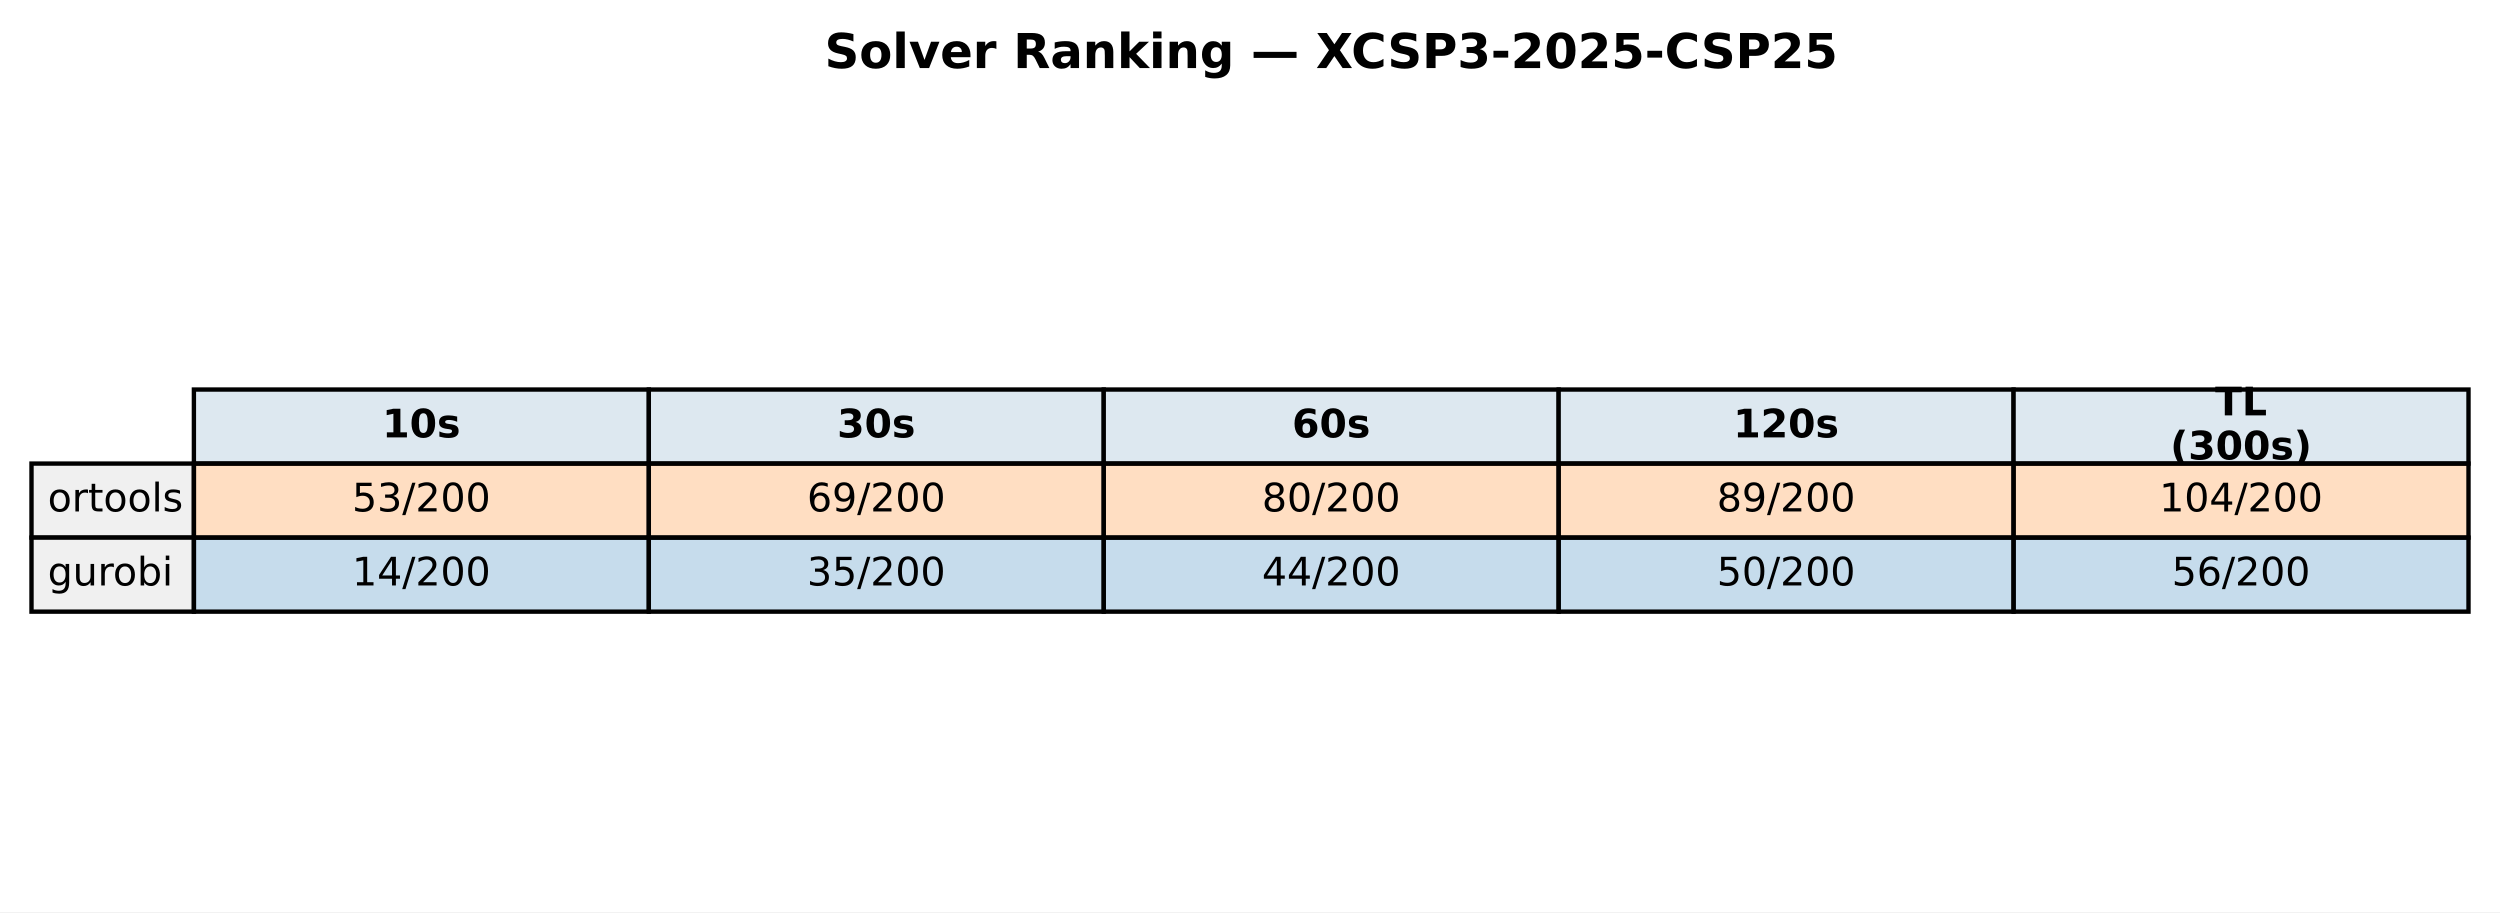
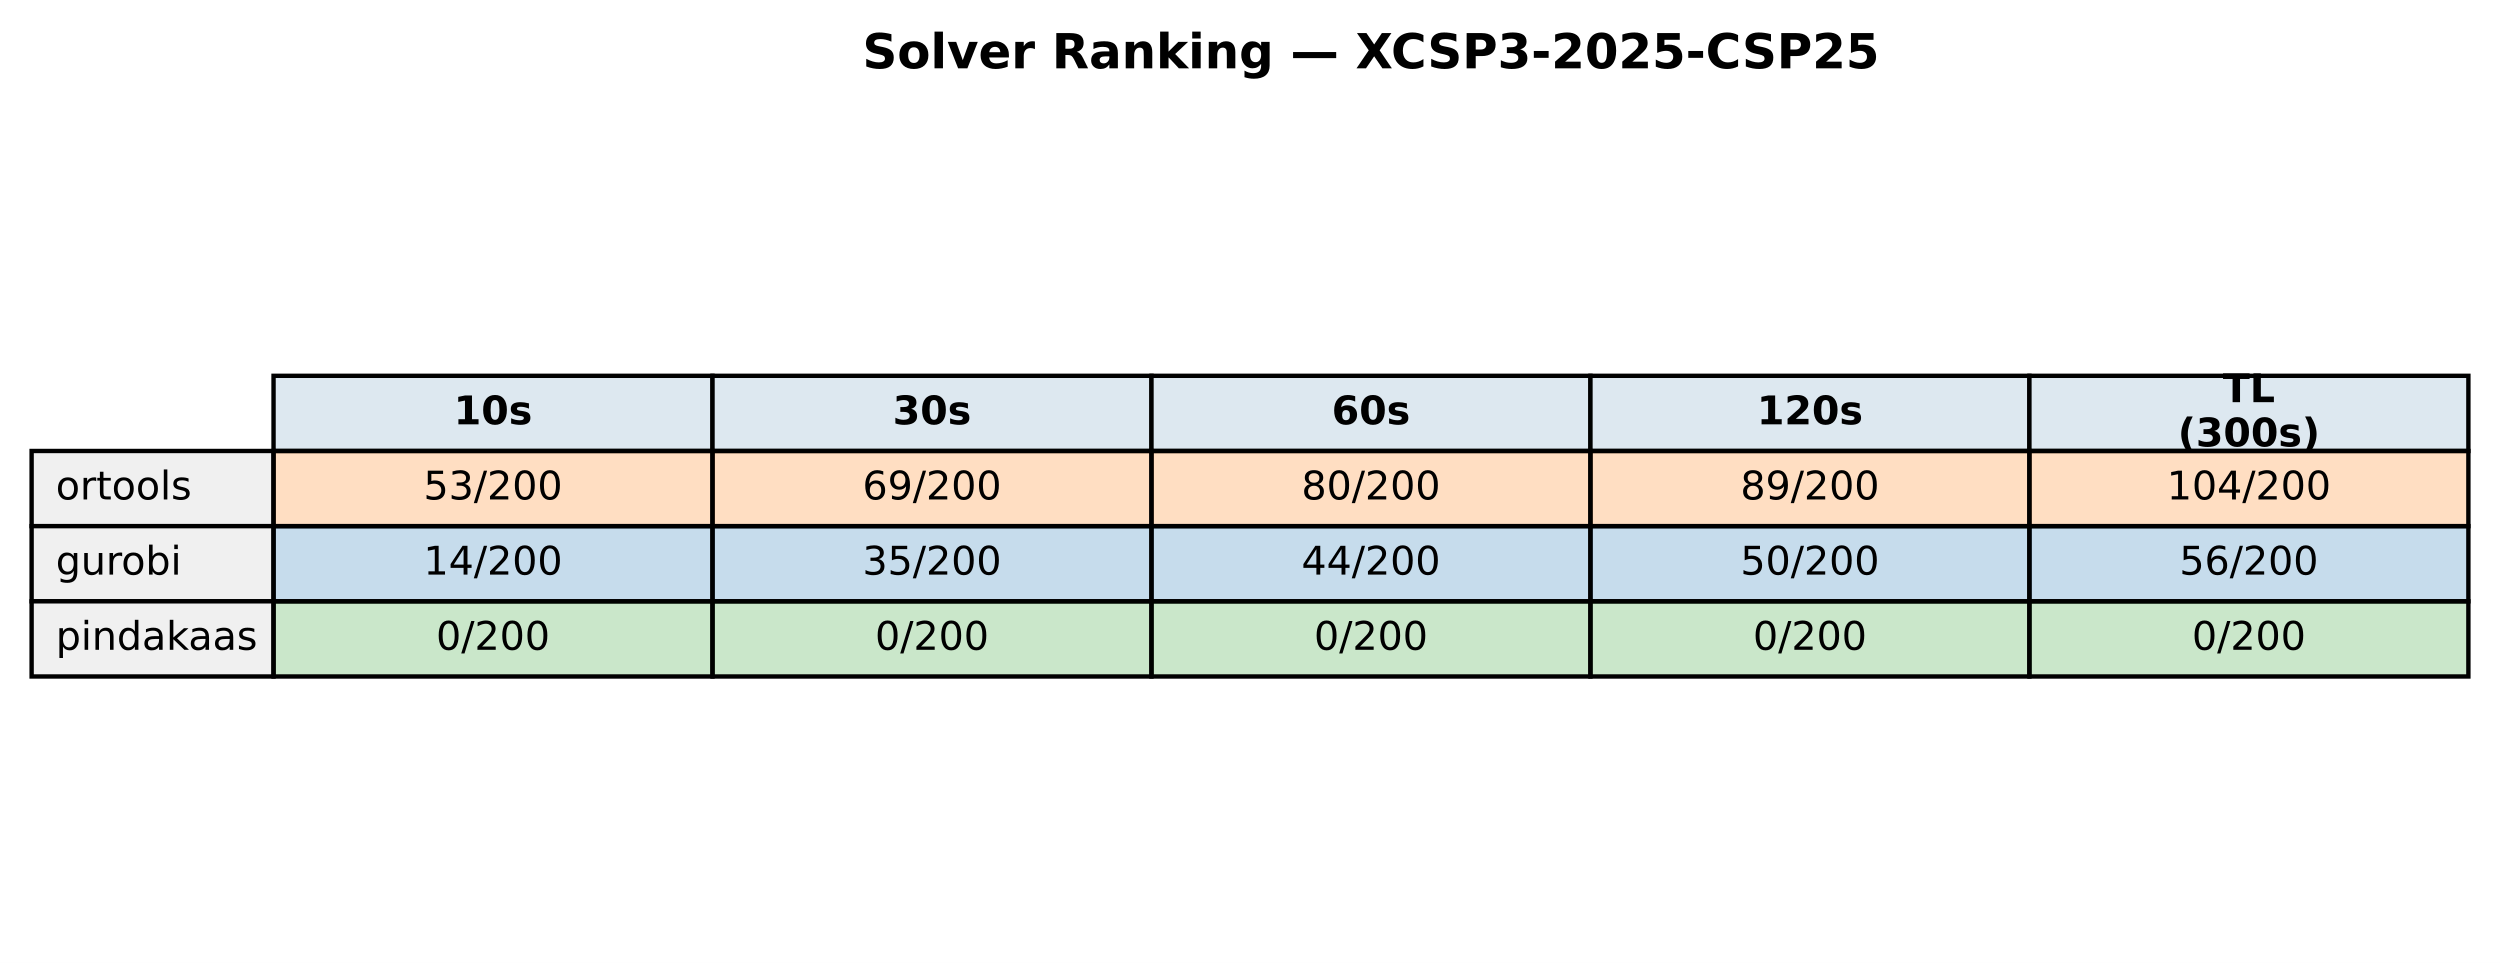
- <svg xmlns="http://www.w3.org/2000/svg" xmlns:xlink="http://www.w3.org/1999/xlink" width="571.513pt" height="208.518pt" viewBox="0 0 571.513 208.518" version="1.1">
+ <svg xmlns="http://www.w3.org/2000/svg" xmlns:xlink="http://www.w3.org/1999/xlink" width="569.414pt" height="219.318pt" viewBox="0 0 569.414 219.318" version="1.1">
  <defs>
    <style type="text/css">*{stroke-linejoin: round; stroke-linecap: butt}</style>
  </defs>
  <g id="figure_1">
    <g id="patch_1">
-       <path d="M 0 208.518  L 571.513 208.518  L 571.513 0  L 0 0  z " style="fill: #ffffff" />
+       <path d="M 0 219.318  L 569.414 219.318  L 569.414 0  L 0 0  z " style="fill: #ffffff" />
    </g>
    <g id="axes_1">
      <g id="table_1">
        <g id="patch_2">
-           <path d="M 44.325 105.976  L 148.323 105.976  L 148.323 89.051  L 44.325 89.051  z " style="fill: #dde8f0; stroke: #000000; stroke-linejoin: miter" />
+           <path d="M 62.304 102.718  L 162.286 102.718  L 162.286 85.597  L 62.304 85.597  z " style="fill: #dde8f0; stroke: #000000; stroke-linejoin: miter" />
        </g>
        <g id="text_1">
-           <g transform="translate(87.38353 99.99704) scale(0.09 -0.09)">
+           <g transform="translate(103.3544 96.64083) scale(0.09 -0.09)">
            <defs>
              <path id="DejaVuSans-Bold-31" d="M 750 831  L 1813 831  L 1813 3847  L 722 3622  L 722 4441  L 1806 4666  L 2950 4666  L 2950 831  L 4013 831  L 4013 0  L 750 0  L 750 831  z " transform="scale(0.015625)" />
              <path id="DejaVuSans-Bold-30" d="M 2944 2338  Q 2944 3213 2780 3570  Q 2616 3928 2228 3928  Q 1841 3928 1675 3570  Q 1509 3213 1509 2338  Q 1509 1453 1675 1090  Q 1841 728 2228 728  Q 2613 728 2778 1090  Q 2944 1453 2944 2338  z M 4147 2328  Q 4147 1169 3647 539  Q 3147 -91 2228 -91  Q 1306 -91 806 539  Q 306 1169 306 2328  Q 306 3491 806 4120  Q 1306 4750 2228 4750  Q 3147 4750 3647 4120  Q 4147 3491 4147 2328  z " transform="scale(0.015625)" />
              <path id="DejaVuSans-Bold-73" d="M 3272 3391  L 3272 2541  Q 2913 2691 2578 2766  Q 2244 2841 1947 2841  Q 1628 2841 1473 2761  Q 1319 2681 1319 2516  Q 1319 2381 1436 2309  Q 1553 2238 1856 2203  L 2053 2175  Q 2913 2066 3209 1816  Q 3506 1566 3506 1031  Q 3506 472 3093 190  Q 2681 -91 1863 -91  Q 1516 -91 1145 -36  Q 775 19 384 128  L 384 978  Q 719 816 1070 734  Q 1422 653 1784 653  Q 2113 653 2278 743  Q 2444 834 2444 1013  Q 2444 1163 2330 1236  Q 2216 1309 1875 1350  L 1678 1375  Q 931 1469 631 1722  Q 331 1975 331 2491  Q 331 3047 712 3315  Q 1094 3584 1881 3584  Q 2191 3584 2531 3537  Q 2872 3491 3272 3391  z " transform="scale(0.015625)" />
            </defs>
            <use xlink:href="#DejaVuSans-Bold-31" />
            <use xlink:href="#DejaVuSans-Bold-30" transform="translate(69.58008 0)" />
            <use xlink:href="#DejaVuSans-Bold-73" transform="translate(139.1602 0)" />
          </g>
        </g>
        <g id="patch_3">
-           <path d="M 148.323 105.976  L 252.32 105.976  L 252.32 89.051  L 148.323 89.051  z " style="fill: #dde8f0; stroke: #000000; stroke-linejoin: miter" />
+           <path d="M 162.286 102.718  L 262.268 102.718  L 262.268 85.597  L 162.286 85.597  z " style="fill: #dde8f0; stroke: #000000; stroke-linejoin: miter" />
        </g>
        <g id="text_2">
-           <g transform="translate(191.381 99.99704) scale(0.09 -0.09)">
+           <g transform="translate(203.3365 96.64083) scale(0.09 -0.09)">
            <defs>
              <path id="DejaVuSans-Bold-33" d="M 2981 2516  Q 3453 2394 3698 2092  Q 3944 1791 3944 1325  Q 3944 631 3412 270  Q 2881 -91 1863 -91  Q 1503 -91 1142 -33  Q 781 25 428 141  L 428 1069  Q 766 900 1098 814  Q 1431 728 1753 728  Q 2231 728 2486 893  Q 2741 1059 2741 1369  Q 2741 1688 2480 1852  Q 2219 2016 1709 2016  L 1228 2016  L 1228 2791  L 1734 2791  Q 2188 2791 2409 2933  Q 2631 3075 2631 3366  Q 2631 3634 2415 3781  Q 2200 3928 1806 3928  Q 1516 3928 1219 3862  Q 922 3797 628 3669  L 628 4550  Q 984 4650 1334 4700  Q 1684 4750 2022 4750  Q 2931 4750 3382 4451  Q 3834 4153 3834 3553  Q 3834 3144 3618 2883  Q 3403 2622 2981 2516  z " transform="scale(0.015625)" />
            </defs>
            <use xlink:href="#DejaVuSans-Bold-33" />
            <use xlink:href="#DejaVuSans-Bold-30" transform="translate(69.58008 0)" />
            <use xlink:href="#DejaVuSans-Bold-73" transform="translate(139.1602 0)" />
          </g>
        </g>
        <g id="patch_4">
-           <path d="M 252.32 105.976  L 356.318 105.976  L 356.318 89.051  L 252.32 89.051  z " style="fill: #dde8f0; stroke: #000000; stroke-linejoin: miter" />
+           <path d="M 262.268 102.718  L 362.25 102.718  L 362.25 85.597  L 262.268 85.597  z " style="fill: #dde8f0; stroke: #000000; stroke-linejoin: miter" />
        </g>
        <g id="text_3">
-           <g transform="translate(295.3786 99.99704) scale(0.09 -0.09)">
+           <g transform="translate(303.3186 96.64083) scale(0.09 -0.09)">
            <defs>
              <path id="DejaVuSans-Bold-36" d="M 2316 2303  Q 2000 2303 1842 2098  Q 1684 1894 1684 1484  Q 1684 1075 1842 870  Q 2000 666 2316 666  Q 2634 666 2792 870  Q 2950 1075 2950 1484  Q 2950 1894 2792 2098  Q 2634 2303 2316 2303  z M 3803 4544  L 3803 3681  Q 3506 3822 3243 3889  Q 2981 3956 2731 3956  Q 2194 3956 1894 3657  Q 1594 3359 1544 2772  Q 1750 2925 1990 3001  Q 2231 3078 2516 3078  Q 3231 3078 3670 2659  Q 4109 2241 4109 1563  Q 4109 813 3618 361  Q 3128 -91 2303 -91  Q 1394 -91 895 523  Q 397 1138 397 2266  Q 397 3422 980 4083  Q 1563 4744 2578 4744  Q 2900 4744 3203 4694  Q 3506 4644 3803 4544  z " transform="scale(0.015625)" />
            </defs>
            <use xlink:href="#DejaVuSans-Bold-36" />
            <use xlink:href="#DejaVuSans-Bold-30" transform="translate(69.58008 0)" />
            <use xlink:href="#DejaVuSans-Bold-73" transform="translate(139.1602 0)" />
          </g>
        </g>
        <g id="patch_5">
-           <path d="M 356.318 105.976  L 460.315 105.976  L 460.315 89.051  L 356.318 89.051  z " style="fill: #dde8f0; stroke: #000000; stroke-linejoin: miter" />
+           <path d="M 362.25 102.718  L 462.232 102.718  L 462.232 85.597  L 362.25 85.597  z " style="fill: #dde8f0; stroke: #000000; stroke-linejoin: miter" />
        </g>
        <g id="text_4">
-           <g transform="translate(396.2451 99.99704) scale(0.09 -0.09)">
+           <g transform="translate(400.1697 96.64083) scale(0.09 -0.09)">
            <defs>
              <path id="DejaVuSans-Bold-32" d="M 1844 884  L 3897 884  L 3897 0  L 506 0  L 506 884  L 2209 2388  Q 2438 2594 2547 2791  Q 2656 2988 2656 3200  Q 2656 3528 2436 3728  Q 2216 3928 1850 3928  Q 1569 3928 1234 3808  Q 900 3688 519 3450  L 519 4475  Q 925 4609 1322 4679  Q 1719 4750 2100 4750  Q 2938 4750 3402 4381  Q 3866 4013 3866 3353  Q 3866 2972 3669 2642  Q 3472 2313 2841 1759  L 1844 884  z " transform="scale(0.015625)" />
            </defs>
            <use xlink:href="#DejaVuSans-Bold-31" />
            <use xlink:href="#DejaVuSans-Bold-32" transform="translate(69.58008 0)" />
            <use xlink:href="#DejaVuSans-Bold-30" transform="translate(139.1602 0)" />
            <use xlink:href="#DejaVuSans-Bold-73" transform="translate(208.7402 0)" />
          </g>
        </g>
        <g id="patch_6">
-           <path d="M 460.315 105.976  L 564.313 105.976  L 564.313 89.051  L 460.315 89.051  z " style="fill: #dde8f0; stroke: #000000; stroke-linejoin: miter" />
+           <path d="M 462.232 102.718  L 562.214 102.718  L 562.214 85.597  L 462.232 85.597  z " style="fill: #dde8f0; stroke: #000000; stroke-linejoin: miter" />
        </g>
        <g id="text_5">
-           <g transform="translate(506.3767 94.95803) scale(0.09 -0.09)">
+           <g transform="translate(506.2858 91.60181) scale(0.09 -0.09)">
            <defs>
              <path id="DejaVuSans-Bold-54" d="M 31 4666  L 4331 4666  L 4331 3756  L 2784 3756  L 2784 0  L 1581 0  L 1581 3756  L 31 3756  L 31 4666  z " transform="scale(0.015625)" />
              <path id="DejaVuSans-Bold-4c" d="M 588 4666  L 1791 4666  L 1791 909  L 3903 909  L 3903 0  L 588 0  L 588 4666  z " transform="scale(0.015625)" />
            </defs>
            <use xlink:href="#DejaVuSans-Bold-54" />
            <use xlink:href="#DejaVuSans-Bold-4c" transform="translate(68.21289 0)" />
          </g>
-           <g transform="translate(496.1293 105.0361) scale(0.09 -0.09)">
+           <g transform="translate(496.0385 101.6798) scale(0.09 -0.09)">
            <defs>
              <path id="DejaVuSans-Bold-28" d="M 2413 -844  L 1484 -844  Q 1006 -72 778 623  Q 550 1319 550 2003  Q 550 2688 779 3389  Q 1009 4091 1484 4856  L 2413 4856  Q 2013 4116 1813 3408  Q 1613 2700 1613 2009  Q 1613 1319 1811 609  Q 2009 -100 2413 -844  z " transform="scale(0.015625)" />
              <path id="DejaVuSans-Bold-29" d="M 513 -844  Q 913 -100 1113 609  Q 1313 1319 1313 2009  Q 1313 2700 1113 3408  Q 913 4116 513 4856  L 1441 4856  Q 1916 4091 2145 3389  Q 2375 2688 2375 2003  Q 2375 1319 2147 623  Q 1919 -72 1441 -844  L 513 -844  z " transform="scale(0.015625)" />
            </defs>
            <use xlink:href="#DejaVuSans-Bold-28" />
            <use xlink:href="#DejaVuSans-Bold-33" transform="translate(45.70312 0)" />
            <use xlink:href="#DejaVuSans-Bold-30" transform="translate(115.2832 0)" />
            <use xlink:href="#DejaVuSans-Bold-30" transform="translate(184.8633 0)" />
            <use xlink:href="#DejaVuSans-Bold-73" transform="translate(254.4434 0)" />
            <use xlink:href="#DejaVuSans-Bold-29" transform="translate(313.9648 0)" />
          </g>
        </g>
        <g id="patch_7">
-           <path d="M 7.2 122.901  L 44.325 122.901  L 44.325 105.976  L 7.2 105.976  z " style="fill: #f0f0f0; stroke: #000000; stroke-linejoin: miter" />
+           <path d="M 7.2 119.838  L 62.304 119.838  L 62.304 102.718  L 7.2 102.718  z " style="fill: #f0f0f0; stroke: #000000; stroke-linejoin: miter" />
        </g>
        <g id="text_6">
-           <g transform="translate(10.9125 116.9217) scale(0.09 -0.09)">
+           <g transform="translate(12.71036 113.7614) scale(0.09 -0.09)">
            <defs>
              <path id="DejaVuSans-6f" d="M 1959 3097  Q 1497 3097 1228 2736  Q 959 2375 959 1747  Q 959 1119 1226 758  Q 1494 397 1959 397  Q 2419 397 2687 759  Q 2956 1122 2956 1747  Q 2956 2369 2687 2733  Q 2419 3097 1959 3097  z M 1959 3584  Q 2709 3584 3137 3096  Q 3566 2609 3566 1747  Q 3566 888 3137 398  Q 2709 -91 1959 -91  Q 1206 -91 779 398  Q 353 888 353 1747  Q 353 2609 779 3096  Q 1206 3584 1959 3584  z " transform="scale(0.015625)" />
              <path id="DejaVuSans-72" d="M 2631 2963  Q 2534 3019 2420 3045  Q 2306 3072 2169 3072  Q 1681 3072 1420 2755  Q 1159 2438 1159 1844  L 1159 0  L 581 0  L 581 3500  L 1159 3500  L 1159 2956  Q 1341 3275 1631 3429  Q 1922 3584 2338 3584  Q 2397 3584 2469 3576  Q 2541 3569 2628 3553  L 2631 2963  z " transform="scale(0.015625)" />
              <path id="DejaVuSans-74" d="M 1172 4494  L 1172 3500  L 2356 3500  L 2356 3053  L 1172 3053  L 1172 1153  Q 1172 725 1289 603  Q 1406 481 1766 481  L 2356 481  L 2356 0  L 1766 0  Q 1100 0 847 248  Q 594 497 594 1153  L 594 3053  L 172 3053  L 172 3500  L 594 3500  L 594 4494  L 1172 4494  z " transform="scale(0.015625)" />
              <path id="DejaVuSans-6c" d="M 603 4863  L 1178 4863  L 1178 0  L 603 0  L 603 4863  z " transform="scale(0.015625)" />
              <path id="DejaVuSans-73" d="M 2834 3397  L 2834 2853  Q 2591 2978 2328 3040  Q 2066 3103 1784 3103  Q 1356 3103 1142 2972  Q 928 2841 928 2578  Q 928 2378 1081 2264  Q 1234 2150 1697 2047  L 1894 2003  Q 2506 1872 2764 1633  Q 3022 1394 3022 966  Q 3022 478 2636 193  Q 2250 -91 1575 -91  Q 1294 -91 989 -36  Q 684 19 347 128  L 347 722  Q 666 556 975 473  Q 1284 391 1588 391  Q 1994 391 2212 530  Q 2431 669 2431 922  Q 2431 1156 2273 1281  Q 2116 1406 1581 1522  L 1381 1569  Q 847 1681 609 1914  Q 372 2147 372 2553  Q 372 3047 722 3315  Q 1072 3584 1716 3584  Q 2034 3584 2315 3537  Q 2597 3491 2834 3397  z " transform="scale(0.015625)" />
            </defs>
            <use xlink:href="#DejaVuSans-6f" />
            <use xlink:href="#DejaVuSans-72" transform="translate(61.18164 0)" />
            <use xlink:href="#DejaVuSans-74" transform="translate(102.2949 0)" />
            <use xlink:href="#DejaVuSans-6f" transform="translate(141.5039 0)" />
            <use xlink:href="#DejaVuSans-6f" transform="translate(202.6855 0)" />
            <use xlink:href="#DejaVuSans-6c" transform="translate(263.8672 0)" />
            <use xlink:href="#DejaVuSans-73" transform="translate(291.6504 0)" />
          </g>
        </g>
        <g id="patch_8">
-           <path d="M 44.325 122.901  L 148.323 122.901  L 148.323 105.976  L 44.325 105.976  z " style="fill: #ff7f0e; fill-opacity: 0.25; stroke: #000000; stroke-linejoin: miter" />
+           <path d="M 62.304 119.838  L 162.286 119.838  L 162.286 102.718  L 62.304 102.718  z " style="fill: #ff7f0e; fill-opacity: 0.25; stroke: #000000; stroke-linejoin: miter" />
        </g>
        <g id="text_7">
-           <g transform="translate(80.4922 116.9217) scale(0.09 -0.09)">
+           <g transform="translate(96.4631 113.7614) scale(0.09 -0.09)">
            <defs>
              <path id="DejaVuSans-35" d="M 691 4666  L 3169 4666  L 3169 4134  L 1269 4134  L 1269 2991  Q 1406 3038 1543 3061  Q 1681 3084 1819 3084  Q 2600 3084 3056 2656  Q 3513 2228 3513 1497  Q 3513 744 3044 326  Q 2575 -91 1722 -91  Q 1428 -91 1123 -41  Q 819 9 494 109  L 494 744  Q 775 591 1075 516  Q 1375 441 1709 441  Q 2250 441 2565 725  Q 2881 1009 2881 1497  Q 2881 1984 2565 2268  Q 2250 2553 1709 2553  Q 1456 2553 1204 2497  Q 953 2441 691 2322  L 691 4666  z " transform="scale(0.015625)" />
              <path id="DejaVuSans-33" d="M 2597 2516  Q 3050 2419 3304 2112  Q 3559 1806 3559 1356  Q 3559 666 3084 287  Q 2609 -91 1734 -91  Q 1441 -91 1130 -33  Q 819 25 488 141  L 488 750  Q 750 597 1062 519  Q 1375 441 1716 441  Q 2309 441 2620 675  Q 2931 909 2931 1356  Q 2931 1769 2642 2001  Q 2353 2234 1838 2234  L 1294 2234  L 1294 2753  L 1863 2753  Q 2328 2753 2575 2939  Q 2822 3125 2822 3475  Q 2822 3834 2567 4026  Q 2313 4219 1838 4219  Q 1578 4219 1281 4162  Q 984 4106 628 3988  L 628 4550  Q 988 4650 1302 4700  Q 1616 4750 1894 4750  Q 2613 4750 3031 4423  Q 3450 4097 3450 3541  Q 3450 3153 3228 2886  Q 3006 2619 2597 2516  z " transform="scale(0.015625)" />
              <path id="DejaVuSans-2f" d="M 1625 4666  L 2156 4666  L 531 -594  L 0 -594  L 1625 4666  z " transform="scale(0.015625)" />
              <path id="DejaVuSans-32" d="M 1228 531  L 3431 531  L 3431 0  L 469 0  L 469 531  Q 828 903 1448 1529  Q 2069 2156 2228 2338  Q 2531 2678 2651 2914  Q 2772 3150 2772 3378  Q 2772 3750 2511 3984  Q 2250 4219 1831 4219  Q 1534 4219 1204 4116  Q 875 4013 500 3803  L 500 4441  Q 881 4594 1212 4672  Q 1544 4750 1819 4750  Q 2544 4750 2975 4387  Q 3406 4025 3406 3419  Q 3406 3131 3298 2873  Q 3191 2616 2906 2266  Q 2828 2175 2409 1742  Q 1991 1309 1228 531  z " transform="scale(0.015625)" />
              <path id="DejaVuSans-30" d="M 2034 4250  Q 1547 4250 1301 3770  Q 1056 3291 1056 2328  Q 1056 1369 1301 889  Q 1547 409 2034 409  Q 2525 409 2770 889  Q 3016 1369 3016 2328  Q 3016 3291 2770 3770  Q 2525 4250 2034 4250  z M 2034 4750  Q 2819 4750 3233 4129  Q 3647 3509 3647 2328  Q 3647 1150 3233 529  Q 2819 -91 2034 -91  Q 1250 -91 836 529  Q 422 1150 422 2328  Q 422 3509 836 4129  Q 1250 4750 2034 4750  z " transform="scale(0.015625)" />
            </defs>
            <use xlink:href="#DejaVuSans-35" />
            <use xlink:href="#DejaVuSans-33" transform="translate(63.62305 0)" />
            <use xlink:href="#DejaVuSans-2f" transform="translate(127.2461 0)" />
            <use xlink:href="#DejaVuSans-32" transform="translate(160.9375 0)" />
            <use xlink:href="#DejaVuSans-30" transform="translate(224.5605 0)" />
            <use xlink:href="#DejaVuSans-30" transform="translate(288.1836 0)" />
          </g>
        </g>
        <g id="patch_9">
-           <path d="M 148.323 122.901  L 252.32 122.901  L 252.32 105.976  L 148.323 105.976  z " style="fill: #ff7f0e; fill-opacity: 0.25; stroke: #000000; stroke-linejoin: miter" />
+           <path d="M 162.286 119.838  L 262.268 119.838  L 262.268 102.718  L 162.286 102.718  z " style="fill: #ff7f0e; fill-opacity: 0.25; stroke: #000000; stroke-linejoin: miter" />
        </g>
        <g id="text_8">
-           <g transform="translate(184.4897 116.9217) scale(0.09 -0.09)">
+           <g transform="translate(196.4452 113.7614) scale(0.09 -0.09)">
            <defs>
              <path id="DejaVuSans-36" d="M 2113 2584  Q 1688 2584 1439 2293  Q 1191 2003 1191 1497  Q 1191 994 1439 701  Q 1688 409 2113 409  Q 2538 409 2786 701  Q 3034 994 3034 1497  Q 3034 2003 2786 2293  Q 2538 2584 2113 2584  z M 3366 4563  L 3366 3988  Q 3128 4100 2886 4159  Q 2644 4219 2406 4219  Q 1781 4219 1451 3797  Q 1122 3375 1075 2522  Q 1259 2794 1537 2939  Q 1816 3084 2150 3084  Q 2853 3084 3261 2657  Q 3669 2231 3669 1497  Q 3669 778 3244 343  Q 2819 -91 2113 -91  Q 1303 -91 875 529  Q 447 1150 447 2328  Q 447 3434 972 4092  Q 1497 4750 2381 4750  Q 2619 4750 2861 4703  Q 3103 4656 3366 4563  z " transform="scale(0.015625)" />
              <path id="DejaVuSans-39" d="M 703 97  L 703 672  Q 941 559 1184 500  Q 1428 441 1663 441  Q 2288 441 2617 861  Q 2947 1281 2994 2138  Q 2813 1869 2534 1725  Q 2256 1581 1919 1581  Q 1219 1581 811 2004  Q 403 2428 403 3163  Q 403 3881 828 4315  Q 1253 4750 1959 4750  Q 2769 4750 3195 4129  Q 3622 3509 3622 2328  Q 3622 1225 3098 567  Q 2575 -91 1691 -91  Q 1453 -91 1209 -44  Q 966 3 703 97  z M 1959 2075  Q 2384 2075 2632 2365  Q 2881 2656 2881 3163  Q 2881 3666 2632 3958  Q 2384 4250 1959 4250  Q 1534 4250 1286 3958  Q 1038 3666 1038 3163  Q 1038 2656 1286 2365  Q 1534 2075 1959 2075  z " transform="scale(0.015625)" />
            </defs>
            <use xlink:href="#DejaVuSans-36" />
            <use xlink:href="#DejaVuSans-39" transform="translate(63.62305 0)" />
            <use xlink:href="#DejaVuSans-2f" transform="translate(127.2461 0)" />
            <use xlink:href="#DejaVuSans-32" transform="translate(160.9375 0)" />
            <use xlink:href="#DejaVuSans-30" transform="translate(224.5605 0)" />
            <use xlink:href="#DejaVuSans-30" transform="translate(288.1836 0)" />
          </g>
        </g>
        <g id="patch_10">
-           <path d="M 252.32 122.901  L 356.318 122.901  L 356.318 105.976  L 252.32 105.976  z " style="fill: #ff7f0e; fill-opacity: 0.25; stroke: #000000; stroke-linejoin: miter" />
+           <path d="M 262.268 119.838  L 362.25 119.838  L 362.25 102.718  L 262.268 102.718  z " style="fill: #ff7f0e; fill-opacity: 0.25; stroke: #000000; stroke-linejoin: miter" />
        </g>
        <g id="text_9">
-           <g transform="translate(288.4872 116.9217) scale(0.09 -0.09)">
+           <g transform="translate(296.4273 113.7614) scale(0.09 -0.09)">
            <defs>
              <path id="DejaVuSans-38" d="M 2034 2216  Q 1584 2216 1326 1975  Q 1069 1734 1069 1313  Q 1069 891 1326 650  Q 1584 409 2034 409  Q 2484 409 2743 651  Q 3003 894 3003 1313  Q 3003 1734 2745 1975  Q 2488 2216 2034 2216  z M 1403 2484  Q 997 2584 770 2862  Q 544 3141 544 3541  Q 544 4100 942 4425  Q 1341 4750 2034 4750  Q 2731 4750 3128 4425  Q 3525 4100 3525 3541  Q 3525 3141 3298 2862  Q 3072 2584 2669 2484  Q 3125 2378 3379 2068  Q 3634 1759 3634 1313  Q 3634 634 3220 271  Q 2806 -91 2034 -91  Q 1263 -91 848 271  Q 434 634 434 1313  Q 434 1759 690 2068  Q 947 2378 1403 2484  z M 1172 3481  Q 1172 3119 1398 2916  Q 1625 2713 2034 2713  Q 2441 2713 2670 2916  Q 2900 3119 2900 3481  Q 2900 3844 2670 4047  Q 2441 4250 2034 4250  Q 1625 4250 1398 4047  Q 1172 3844 1172 3481  z " transform="scale(0.015625)" />
            </defs>
            <use xlink:href="#DejaVuSans-38" />
            <use xlink:href="#DejaVuSans-30" transform="translate(63.62305 0)" />
            <use xlink:href="#DejaVuSans-2f" transform="translate(127.2461 0)" />
            <use xlink:href="#DejaVuSans-32" transform="translate(160.9375 0)" />
            <use xlink:href="#DejaVuSans-30" transform="translate(224.5605 0)" />
            <use xlink:href="#DejaVuSans-30" transform="translate(288.1836 0)" />
          </g>
        </g>
        <g id="patch_11">
-           <path d="M 356.318 122.901  L 460.315 122.901  L 460.315 105.976  L 356.318 105.976  z " style="fill: #ff7f0e; fill-opacity: 0.25; stroke: #000000; stroke-linejoin: miter" />
+           <path d="M 362.25 119.838  L 462.232 119.838  L 462.232 102.718  L 362.25 102.718  z " style="fill: #ff7f0e; fill-opacity: 0.25; stroke: #000000; stroke-linejoin: miter" />
        </g>
        <g id="text_10">
-           <g transform="translate(392.4848 116.9217) scale(0.09 -0.09)">
+           <g transform="translate(396.4093 113.7614) scale(0.09 -0.09)">
            <use xlink:href="#DejaVuSans-38" />
            <use xlink:href="#DejaVuSans-39" transform="translate(63.62305 0)" />
            <use xlink:href="#DejaVuSans-2f" transform="translate(127.2461 0)" />
            <use xlink:href="#DejaVuSans-32" transform="translate(160.9375 0)" />
            <use xlink:href="#DejaVuSans-30" transform="translate(224.5605 0)" />
            <use xlink:href="#DejaVuSans-30" transform="translate(288.1836 0)" />
          </g>
        </g>
        <g id="patch_12">
-           <path d="M 460.315 122.901  L 564.313 122.901  L 564.313 105.976  L 460.315 105.976  z " style="fill: #ff7f0e; fill-opacity: 0.25; stroke: #000000; stroke-linejoin: miter" />
+           <path d="M 462.232 119.838  L 562.214 119.838  L 562.214 102.718  L 462.232 102.718  z " style="fill: #ff7f0e; fill-opacity: 0.25; stroke: #000000; stroke-linejoin: miter" />
        </g>
        <g id="text_11">
-           <g transform="translate(493.6192 116.9217) scale(0.09 -0.09)">
+           <g transform="translate(493.5283 113.7614) scale(0.09 -0.09)">
            <defs>
              <path id="DejaVuSans-31" d="M 794 531  L 1825 531  L 1825 4091  L 703 3866  L 703 4441  L 1819 4666  L 2450 4666  L 2450 531  L 3481 531  L 3481 0  L 794 0  L 794 531  z " transform="scale(0.015625)" />
              <path id="DejaVuSans-34" d="M 2419 4116  L 825 1625  L 2419 1625  L 2419 4116  z M 2253 4666  L 3047 4666  L 3047 1625  L 3713 1625  L 3713 1100  L 3047 1100  L 3047 0  L 2419 0  L 2419 1100  L 313 1100  L 313 1709  L 2253 4666  z " transform="scale(0.015625)" />
            </defs>
            <use xlink:href="#DejaVuSans-31" />
            <use xlink:href="#DejaVuSans-30" transform="translate(63.62305 0)" />
            <use xlink:href="#DejaVuSans-34" transform="translate(127.2461 0)" />
            <use xlink:href="#DejaVuSans-2f" transform="translate(190.8691 0)" />
            <use xlink:href="#DejaVuSans-32" transform="translate(224.5605 0)" />
            <use xlink:href="#DejaVuSans-30" transform="translate(288.1836 0)" />
            <use xlink:href="#DejaVuSans-30" transform="translate(351.8066 0)" />
          </g>
        </g>
        <g id="patch_13">
-           <path d="M 7.2 139.825  L 44.325 139.825  L 44.325 122.901  L 7.2 122.901  z " style="fill: #f0f0f0; stroke: #000000; stroke-linejoin: miter" />
+           <path d="M 7.2 136.959  L 62.304 136.959  L 62.304 119.838  L 7.2 119.838  z " style="fill: #f0f0f0; stroke: #000000; stroke-linejoin: miter" />
        </g>
        <g id="text_12">
-           <g transform="translate(10.9125 133.8464) scale(0.09 -0.09)">
+           <g transform="translate(12.71036 130.882) scale(0.09 -0.09)">
            <defs>
              <path id="DejaVuSans-67" d="M 2906 1791  Q 2906 2416 2648 2759  Q 2391 3103 1925 3103  Q 1463 3103 1205 2759  Q 947 2416 947 1791  Q 947 1169 1205 825  Q 1463 481 1925 481  Q 2391 481 2648 825  Q 2906 1169 2906 1791  z M 3481 434  Q 3481 -459 3084 -895  Q 2688 -1331 1869 -1331  Q 1566 -1331 1297 -1286  Q 1028 -1241 775 -1147  L 775 -588  Q 1028 -725 1275 -790  Q 1522 -856 1778 -856  Q 2344 -856 2625 -561  Q 2906 -266 2906 331  L 2906 616  Q 2728 306 2450 153  Q 2172 0 1784 0  Q 1141 0 747 490  Q 353 981 353 1791  Q 353 2603 747 3093  Q 1141 3584 1784 3584  Q 2172 3584 2450 3431  Q 2728 3278 2906 2969  L 2906 3500  L 3481 3500  L 3481 434  z " transform="scale(0.015625)" />
              <path id="DejaVuSans-75" d="M 544 1381  L 544 3500  L 1119 3500  L 1119 1403  Q 1119 906 1312 657  Q 1506 409 1894 409  Q 2359 409 2629 706  Q 2900 1003 2900 1516  L 2900 3500  L 3475 3500  L 3475 0  L 2900 0  L 2900 538  Q 2691 219 2414 64  Q 2138 -91 1772 -91  Q 1169 -91 856 284  Q 544 659 544 1381  z M 1991 3584  L 1991 3584  z " transform="scale(0.015625)" />
              <path id="DejaVuSans-62" d="M 3116 1747  Q 3116 2381 2855 2742  Q 2594 3103 2138 3103  Q 1681 3103 1420 2742  Q 1159 2381 1159 1747  Q 1159 1113 1420 752  Q 1681 391 2138 391  Q 2594 391 2855 752  Q 3116 1113 3116 1747  z M 1159 2969  Q 1341 3281 1617 3432  Q 1894 3584 2278 3584  Q 2916 3584 3314 3078  Q 3713 2572 3713 1747  Q 3713 922 3314 415  Q 2916 -91 2278 -91  Q 1894 -91 1617 61  Q 1341 213 1159 525  L 1159 0  L 581 0  L 581 4863  L 1159 4863  L 1159 2969  z " transform="scale(0.015625)" />
              <path id="DejaVuSans-69" d="M 603 3500  L 1178 3500  L 1178 0  L 603 0  L 603 3500  z M 603 4863  L 1178 4863  L 1178 4134  L 603 4134  L 603 4863  z " transform="scale(0.015625)" />
            </defs>
            <use xlink:href="#DejaVuSans-67" />
            <use xlink:href="#DejaVuSans-75" transform="translate(63.47656 0)" />
            <use xlink:href="#DejaVuSans-72" transform="translate(126.8555 0)" />
            <use xlink:href="#DejaVuSans-6f" transform="translate(165.7188 0)" />
            <use xlink:href="#DejaVuSans-62" transform="translate(226.9004 0)" />
            <use xlink:href="#DejaVuSans-69" transform="translate(290.377 0)" />
          </g>
        </g>
        <g id="patch_14">
-           <path d="M 44.325 139.825  L 148.323 139.825  L 148.323 122.901  L 44.325 122.901  z " style="fill: #1f77b4; fill-opacity: 0.25; stroke: #000000; stroke-linejoin: miter" />
+           <path d="M 62.304 136.959  L 162.286 136.959  L 162.286 119.838  L 62.304 119.838  z " style="fill: #1f77b4; fill-opacity: 0.25; stroke: #000000; stroke-linejoin: miter" />
        </g>
        <g id="text_13">
-           <g transform="translate(80.4922 133.8464) scale(0.09 -0.09)">
+           <g transform="translate(96.4631 130.882) scale(0.09 -0.09)">
            <use xlink:href="#DejaVuSans-31" />
            <use xlink:href="#DejaVuSans-34" transform="translate(63.62305 0)" />
            <use xlink:href="#DejaVuSans-2f" transform="translate(127.2461 0)" />
            <use xlink:href="#DejaVuSans-32" transform="translate(160.9375 0)" />
            <use xlink:href="#DejaVuSans-30" transform="translate(224.5605 0)" />
            <use xlink:href="#DejaVuSans-30" transform="translate(288.1836 0)" />
          </g>
        </g>
        <g id="patch_15">
-           <path d="M 148.323 139.825  L 252.32 139.825  L 252.32 122.901  L 148.323 122.901  z " style="fill: #1f77b4; fill-opacity: 0.25; stroke: #000000; stroke-linejoin: miter" />
+           <path d="M 162.286 136.959  L 262.268 136.959  L 262.268 119.838  L 162.286 119.838  z " style="fill: #1f77b4; fill-opacity: 0.25; stroke: #000000; stroke-linejoin: miter" />
        </g>
        <g id="text_14">
-           <g transform="translate(184.4897 133.8464) scale(0.09 -0.09)">
+           <g transform="translate(196.4452 130.882) scale(0.09 -0.09)">
            <use xlink:href="#DejaVuSans-33" />
            <use xlink:href="#DejaVuSans-35" transform="translate(63.62305 0)" />
            <use xlink:href="#DejaVuSans-2f" transform="translate(127.2461 0)" />
            <use xlink:href="#DejaVuSans-32" transform="translate(160.9375 0)" />
            <use xlink:href="#DejaVuSans-30" transform="translate(224.5605 0)" />
            <use xlink:href="#DejaVuSans-30" transform="translate(288.1836 0)" />
          </g>
        </g>
        <g id="patch_16">
-           <path d="M 252.32 139.825  L 356.318 139.825  L 356.318 122.901  L 252.32 122.901  z " style="fill: #1f77b4; fill-opacity: 0.25; stroke: #000000; stroke-linejoin: miter" />
+           <path d="M 262.268 136.959  L 362.25 136.959  L 362.25 119.838  L 262.268 119.838  z " style="fill: #1f77b4; fill-opacity: 0.25; stroke: #000000; stroke-linejoin: miter" />
        </g>
        <g id="text_15">
-           <g transform="translate(288.4872 133.8464) scale(0.09 -0.09)">
+           <g transform="translate(296.4273 130.882) scale(0.09 -0.09)">
            <use xlink:href="#DejaVuSans-34" />
            <use xlink:href="#DejaVuSans-34" transform="translate(63.62305 0)" />
            <use xlink:href="#DejaVuSans-2f" transform="translate(127.2461 0)" />
            <use xlink:href="#DejaVuSans-32" transform="translate(160.9375 0)" />
            <use xlink:href="#DejaVuSans-30" transform="translate(224.5605 0)" />
            <use xlink:href="#DejaVuSans-30" transform="translate(288.1836 0)" />
          </g>
        </g>
        <g id="patch_17">
-           <path d="M 356.318 139.825  L 460.315 139.825  L 460.315 122.901  L 356.318 122.901  z " style="fill: #1f77b4; fill-opacity: 0.25; stroke: #000000; stroke-linejoin: miter" />
+           <path d="M 362.25 136.959  L 462.232 136.959  L 462.232 119.838  L 362.25 119.838  z " style="fill: #1f77b4; fill-opacity: 0.25; stroke: #000000; stroke-linejoin: miter" />
        </g>
        <g id="text_16">
-           <g transform="translate(392.4848 133.8464) scale(0.09 -0.09)">
+           <g transform="translate(396.4093 130.882) scale(0.09 -0.09)">
            <use xlink:href="#DejaVuSans-35" />
            <use xlink:href="#DejaVuSans-30" transform="translate(63.62305 0)" />
            <use xlink:href="#DejaVuSans-2f" transform="translate(127.2461 0)" />
            <use xlink:href="#DejaVuSans-32" transform="translate(160.9375 0)" />
            <use xlink:href="#DejaVuSans-30" transform="translate(224.5605 0)" />
            <use xlink:href="#DejaVuSans-30" transform="translate(288.1836 0)" />
          </g>
        </g>
        <g id="patch_18">
-           <path d="M 460.315 139.825  L 564.313 139.825  L 564.313 122.901  L 460.315 122.901  z " style="fill: #1f77b4; fill-opacity: 0.25; stroke: #000000; stroke-linejoin: miter" />
+           <path d="M 462.232 136.959  L 562.214 136.959  L 562.214 119.838  L 462.232 119.838  z " style="fill: #1f77b4; fill-opacity: 0.25; stroke: #000000; stroke-linejoin: miter" />
        </g>
        <g id="text_17">
-           <g transform="translate(496.4823 133.8464) scale(0.09 -0.09)">
+           <g transform="translate(496.3914 130.882) scale(0.09 -0.09)">
            <use xlink:href="#DejaVuSans-35" />
            <use xlink:href="#DejaVuSans-36" transform="translate(63.62305 0)" />
            <use xlink:href="#DejaVuSans-2f" transform="translate(127.2461 0)" />
            <use xlink:href="#DejaVuSans-32" transform="translate(160.9375 0)" />
            <use xlink:href="#DejaVuSans-30" transform="translate(224.5605 0)" />
            <use xlink:href="#DejaVuSans-30" transform="translate(288.1836 0)" />
          </g>
        </g>
+         <g id="patch_19">
+           <path d="M 7.2 154.079  L 62.304 154.079  L 62.304 136.959  L 7.2 136.959  z " style="fill: #f0f0f0; stroke: #000000; stroke-linejoin: miter" />
+         </g>
+         <g id="text_18">
+           <g transform="translate(12.71036 148.0026) scale(0.09 -0.09)">
+             <defs>
+               <path id="DejaVuSans-70" d="M 1159 525  L 1159 -1331  L 581 -1331  L 581 3500  L 1159 3500  L 1159 2969  Q 1341 3281 1617 3432  Q 1894 3584 2278 3584  Q 2916 3584 3314 3078  Q 3713 2572 3713 1747  Q 3713 922 3314 415  Q 2916 -91 2278 -91  Q 1894 -91 1617 61  Q 1341 213 1159 525  z M 3116 1747  Q 3116 2381 2855 2742  Q 2594 3103 2138 3103  Q 1681 3103 1420 2742  Q 1159 2381 1159 1747  Q 1159 1113 1420 752  Q 1681 391 2138 391  Q 2594 391 2855 752  Q 3116 1113 3116 1747  z " transform="scale(0.015625)" />
+               <path id="DejaVuSans-6e" d="M 3513 2113  L 3513 0  L 2938 0  L 2938 2094  Q 2938 2591 2744 2837  Q 2550 3084 2163 3084  Q 1697 3084 1428 2787  Q 1159 2491 1159 1978  L 1159 0  L 581 0  L 581 3500  L 1159 3500  L 1159 2956  Q 1366 3272 1645 3428  Q 1925 3584 2291 3584  Q 2894 3584 3203 3211  Q 3513 2838 3513 2113  z " transform="scale(0.015625)" />
+               <path id="DejaVuSans-64" d="M 2906 2969  L 2906 4863  L 3481 4863  L 3481 0  L 2906 0  L 2906 525  Q 2725 213 2448 61  Q 2172 -91 1784 -91  Q 1150 -91 751 415  Q 353 922 353 1747  Q 353 2572 751 3078  Q 1150 3584 1784 3584  Q 2172 3584 2448 3432  Q 2725 3281 2906 2969  z M 947 1747  Q 947 1113 1208 752  Q 1469 391 1925 391  Q 2381 391 2643 752  Q 2906 1113 2906 1747  Q 2906 2381 2643 2742  Q 2381 3103 1925 3103  Q 1469 3103 1208 2742  Q 947 2381 947 1747  z " transform="scale(0.015625)" />
+               <path id="DejaVuSans-61" d="M 2194 1759  Q 1497 1759 1228 1600  Q 959 1441 959 1056  Q 959 750 1161 570  Q 1363 391 1709 391  Q 2188 391 2477 730  Q 2766 1069 2766 1631  L 2766 1759  L 2194 1759  z M 3341 1997  L 3341 0  L 2766 0  L 2766 531  Q 2569 213 2275 61  Q 1981 -91 1556 -91  Q 1019 -91 701 211  Q 384 513 384 1019  Q 384 1609 779 1909  Q 1175 2209 1959 2209  L 2766 2209  L 2766 2266  Q 2766 2663 2505 2880  Q 2244 3097 1772 3097  Q 1472 3097 1187 3025  Q 903 2953 641 2809  L 641 3341  Q 956 3463 1253 3523  Q 1550 3584 1831 3584  Q 2591 3584 2966 3190  Q 3341 2797 3341 1997  z " transform="scale(0.015625)" />
+               <path id="DejaVuSans-6b" d="M 581 4863  L 1159 4863  L 1159 1991  L 2875 3500  L 3609 3500  L 1753 1863  L 3688 0  L 2938 0  L 1159 1709  L 1159 0  L 581 0  L 581 4863  z " transform="scale(0.015625)" />
+             </defs>
+             <use xlink:href="#DejaVuSans-70" />
+             <use xlink:href="#DejaVuSans-69" transform="translate(63.47656 0)" />
+             <use xlink:href="#DejaVuSans-6e" transform="translate(91.25977 0)" />
+             <use xlink:href="#DejaVuSans-64" transform="translate(154.6387 0)" />
+             <use xlink:href="#DejaVuSans-61" transform="translate(218.1152 0)" />
+             <use xlink:href="#DejaVuSans-6b" transform="translate(279.3945 0)" />
+             <use xlink:href="#DejaVuSans-61" transform="translate(335.5547 0)" />
+             <use xlink:href="#DejaVuSans-61" transform="translate(396.834 0)" />
+             <use xlink:href="#DejaVuSans-73" transform="translate(458.1133 0)" />
+           </g>
+         </g>
+         <g id="patch_20">
+           <path d="M 62.304 154.079  L 162.286 154.079  L 162.286 136.959  L 62.304 136.959  z " style="fill: #2ca02c; fill-opacity: 0.25; stroke: #000000; stroke-linejoin: miter" />
+         </g>
+         <g id="text_19">
+           <g transform="translate(99.32623 148.0026) scale(0.09 -0.09)">
+             <use xlink:href="#DejaVuSans-30" />
+             <use xlink:href="#DejaVuSans-2f" transform="translate(63.62305 0)" />
+             <use xlink:href="#DejaVuSans-32" transform="translate(97.31445 0)" />
+             <use xlink:href="#DejaVuSans-30" transform="translate(160.9375 0)" />
+             <use xlink:href="#DejaVuSans-30" transform="translate(224.5605 0)" />
+           </g>
+         </g>
+         <g id="patch_21">
+           <path d="M 162.286 154.079  L 262.268 154.079  L 262.268 136.959  L 162.286 136.959  z " style="fill: #2ca02c; fill-opacity: 0.25; stroke: #000000; stroke-linejoin: miter" />
+         </g>
+         <g id="text_20">
+           <g transform="translate(199.3083 148.0026) scale(0.09 -0.09)">
+             <use xlink:href="#DejaVuSans-30" />
+             <use xlink:href="#DejaVuSans-2f" transform="translate(63.62305 0)" />
+             <use xlink:href="#DejaVuSans-32" transform="translate(97.31445 0)" />
+             <use xlink:href="#DejaVuSans-30" transform="translate(160.9375 0)" />
+             <use xlink:href="#DejaVuSans-30" transform="translate(224.5605 0)" />
+           </g>
+         </g>
+         <g id="patch_22">
+           <path d="M 262.268 154.079  L 362.25 154.079  L 362.25 136.959  L 262.268 136.959  z " style="fill: #2ca02c; fill-opacity: 0.25; stroke: #000000; stroke-linejoin: miter" />
+         </g>
+         <g id="text_21">
+           <g transform="translate(299.2904 148.0026) scale(0.09 -0.09)">
+             <use xlink:href="#DejaVuSans-30" />
+             <use xlink:href="#DejaVuSans-2f" transform="translate(63.62305 0)" />
+             <use xlink:href="#DejaVuSans-32" transform="translate(97.31445 0)" />
+             <use xlink:href="#DejaVuSans-30" transform="translate(160.9375 0)" />
+             <use xlink:href="#DejaVuSans-30" transform="translate(224.5605 0)" />
+           </g>
+         </g>
+         <g id="patch_23">
+           <path d="M 362.25 154.079  L 462.232 154.079  L 462.232 136.959  L 362.25 136.959  z " style="fill: #2ca02c; fill-opacity: 0.25; stroke: #000000; stroke-linejoin: miter" />
+         </g>
+         <g id="text_22">
+           <g transform="translate(399.2725 148.0026) scale(0.09 -0.09)">
+             <use xlink:href="#DejaVuSans-30" />
+             <use xlink:href="#DejaVuSans-2f" transform="translate(63.62305 0)" />
+             <use xlink:href="#DejaVuSans-32" transform="translate(97.31445 0)" />
+             <use xlink:href="#DejaVuSans-30" transform="translate(160.9375 0)" />
+             <use xlink:href="#DejaVuSans-30" transform="translate(224.5605 0)" />
+           </g>
+         </g>
+         <g id="patch_24">
+           <path d="M 462.232 154.079  L 562.214 154.079  L 562.214 136.959  L 462.232 136.959  z " style="fill: #2ca02c; fill-opacity: 0.25; stroke: #000000; stroke-linejoin: miter" />
+         </g>
+         <g id="text_23">
+           <g transform="translate(499.2545 148.0026) scale(0.09 -0.09)">
+             <use xlink:href="#DejaVuSans-30" />
+             <use xlink:href="#DejaVuSans-2f" transform="translate(63.62305 0)" />
+             <use xlink:href="#DejaVuSans-32" transform="translate(97.31445 0)" />
+             <use xlink:href="#DejaVuSans-30" transform="translate(160.9375 0)" />
+             <use xlink:href="#DejaVuSans-30" transform="translate(224.5605 0)" />
+           </g>
+         </g>
      </g>
-       <g id="text_18">
-         <g transform="translate(188.5077 15.55828) scale(0.11 -0.11)">
+       <g id="text_24">
+         <g transform="translate(196.4477 15.55828) scale(0.11 -0.11)">
          <defs>
            <path id="DejaVuSans-Bold-53" d="M 3834 4519  L 3834 3531  Q 3450 3703 3084 3790  Q 2719 3878 2394 3878  Q 1963 3878 1756 3759  Q 1550 3641 1550 3391  Q 1550 3203 1689 3098  Q 1828 2994 2194 2919  L 2706 2816  Q 3484 2659 3812 2340  Q 4141 2022 4141 1434  Q 4141 663 3683 286  Q 3225 -91 2284 -91  Q 1841 -91 1394 -6  Q 947 78 500 244  L 500 1259  Q 947 1022 1364 901  Q 1781 781 2169 781  Q 2563 781 2772 912  Q 2981 1044 2981 1288  Q 2981 1506 2839 1625  Q 2697 1744 2272 1838  L 1806 1941  Q 1106 2091 782 2419  Q 459 2747 459 3303  Q 459 4000 909 4375  Q 1359 4750 2203 4750  Q 2588 4750 2994 4692  Q 3400 4634 3834 4519  z " transform="scale(0.015625)" />
            <path id="DejaVuSans-Bold-6f" d="M 2203 2784  Q 1831 2784 1636 2517  Q 1441 2250 1441 1747  Q 1441 1244 1636 976  Q 1831 709 2203 709  Q 2569 709 2762 976  Q 2956 1244 2956 1747  Q 2956 2250 2762 2517  Q 2569 2784 2203 2784  z M 2203 3584  Q 3106 3584 3614 3096  Q 4122 2609 4122 1747  Q 4122 884 3614 396  Q 3106 -91 2203 -91  Q 1297 -91 786 396  Q 275 884 275 1747  Q 275 2609 786 3096  Q 1297 3584 2203 3584  z " transform="scale(0.015625)" />
            <path id="DejaVuSans-Bold-6c" d="M 538 4863  L 1656 4863  L 1656 0  L 538 0  L 538 4863  z " transform="scale(0.015625)" />
            <path id="DejaVuSans-Bold-76" d="M 97 3500  L 1216 3500  L 2088 1081  L 2956 3500  L 4078 3500  L 2700 0  L 1472 0  L 97 3500  z " transform="scale(0.015625)" />
            <path id="DejaVuSans-Bold-65" d="M 4031 1759  L 4031 1441  L 1416 1441  Q 1456 1047 1700 850  Q 1944 653 2381 653  Q 2734 653 3104 758  Q 3475 863 3866 1075  L 3866 213  Q 3469 63 3072 -14  Q 2675 -91 2278 -91  Q 1328 -91 801 392  Q 275 875 275 1747  Q 275 2603 792 3093  Q 1309 3584 2216 3584  Q 3041 3584 3536 3087  Q 4031 2591 4031 1759  z M 2881 2131  Q 2881 2450 2695 2645  Q 2509 2841 2209 2841  Q 1884 2841 1681 2658  Q 1478 2475 1428 2131  L 2881 2131  z " transform="scale(0.015625)" />
            <path id="DejaVuSans-Bold-72" d="M 3138 2547  Q 2991 2616 2845 2648  Q 2700 2681 2553 2681  Q 2122 2681 1889 2404  Q 1656 2128 1656 1613  L 1656 0  L 538 0  L 538 3500  L 1656 3500  L 1656 2925  Q 1872 3269 2151 3426  Q 2431 3584 2822 3584  Q 2878 3584 2943 3579  Q 3009 3575 3134 3559  L 3138 2547  z " transform="scale(0.015625)" />
            <path id="DejaVuSans-Bold-20" transform="scale(0.015625)" />
            <path id="DejaVuSans-Bold-52" d="M 2297 2597  Q 2675 2597 2839 2737  Q 3003 2878 3003 3200  Q 3003 3519 2839 3656  Q 2675 3794 2297 3794  L 1791 3794  L 1791 2597  L 2297 2597  z M 1791 1766  L 1791 0  L 588 0  L 588 4666  L 2425 4666  Q 3347 4666 3776 4356  Q 4206 4047 4206 3378  Q 4206 2916 3982 2619  Q 3759 2322 3309 2181  Q 3556 2125 3751 1926  Q 3947 1728 4147 1325  L 4800 0  L 3519 0  L 2950 1159  Q 2778 1509 2601 1637  Q 2425 1766 2131 1766  L 1791 1766  z " transform="scale(0.015625)" />
            <path id="DejaVuSans-Bold-61" d="M 2106 1575  Q 1756 1575 1579 1456  Q 1403 1338 1403 1106  Q 1403 894 1545 773  Q 1688 653 1941 653  Q 2256 653 2472 879  Q 2688 1106 2688 1447  L 2688 1575  L 2106 1575  z M 3816 1997  L 3816 0  L 2688 0  L 2688 519  Q 2463 200 2181 54  Q 1900 -91 1497 -91  Q 953 -91 614 226  Q 275 544 275 1050  Q 275 1666 698 1953  Q 1122 2241 2028 2241  L 2688 2241  L 2688 2328  Q 2688 2594 2478 2717  Q 2269 2841 1825 2841  Q 1466 2841 1156 2769  Q 847 2697 581 2553  L 581 3406  Q 941 3494 1303 3539  Q 1666 3584 2028 3584  Q 2975 3584 3395 3211  Q 3816 2838 3816 1997  z " transform="scale(0.015625)" />
            <path id="DejaVuSans-Bold-6e" d="M 4056 2131  L 4056 0  L 2931 0  L 2931 347  L 2931 1631  Q 2931 2084 2911 2256  Q 2891 2428 2841 2509  Q 2775 2619 2662 2680  Q 2550 2741 2406 2741  Q 2056 2741 1856 2470  Q 1656 2200 1656 1722  L 1656 0  L 538 0  L 538 3500  L 1656 3500  L 1656 2988  Q 1909 3294 2193 3439  Q 2478 3584 2822 3584  Q 3428 3584 3742 3212  Q 4056 2841 4056 2131  z " transform="scale(0.015625)" />
            <path id="DejaVuSans-Bold-6b" d="M 538 4863  L 1656 4863  L 1656 2216  L 2944 3500  L 4244 3500  L 2534 1894  L 4378 0  L 3022 0  L 1656 1459  L 1656 0  L 538 0  L 538 4863  z " transform="scale(0.015625)" />
            <path id="DejaVuSans-Bold-69" d="M 538 3500  L 1656 3500  L 1656 0  L 538 0  L 538 3500  z M 538 4863  L 1656 4863  L 1656 3950  L 538 3950  L 538 4863  z " transform="scale(0.015625)" />
            <path id="DejaVuSans-Bold-67" d="M 2919 594  Q 2688 288 2409 144  Q 2131 0 1766 0  Q 1125 0 706 504  Q 288 1009 288 1791  Q 288 2575 706 3076  Q 1125 3578 1766 3578  Q 2131 3578 2409 3434  Q 2688 3291 2919 2981  L 2919 3500  L 4044 3500  L 4044 353  Q 4044 -491 3511 -936  Q 2978 -1381 1966 -1381  Q 1638 -1381 1331 -1331  Q 1025 -1281 716 -1178  L 716 -306  Q 1009 -475 1290 -558  Q 1572 -641 1856 -641  Q 2406 -641 2662 -400  Q 2919 -159 2919 353  L 2919 594  z M 2181 2772  Q 1834 2772 1640 2515  Q 1447 2259 1447 1791  Q 1447 1309 1634 1061  Q 1822 813 2181 813  Q 2531 813 2725 1069  Q 2919 1325 2919 1791  Q 2919 2259 2725 2515  Q 2531 2772 2181 2772  z " transform="scale(0.015625)" />
            <path id="DejaVuSans-Bold-2014" d="M 344 2156  L 6056 2156  L 6056 1350  L 344 1350  L 344 2156  z " transform="scale(0.015625)" />
            <path id="DejaVuSans-Bold-58" d="M 3188 2381  L 4806 0  L 3553 0  L 2463 1594  L 1381 0  L 122 0  L 1741 2381  L 184 4666  L 1441 4666  L 2463 3163  L 3481 4666  L 4744 4666  L 3188 2381  z " transform="scale(0.015625)" />
            <path id="DejaVuSans-Bold-43" d="M 4288 256  Q 3956 84 3597 -3  Q 3238 -91 2847 -91  Q 1681 -91 1000 561  Q 319 1213 319 2328  Q 319 3447 1000 4098  Q 1681 4750 2847 4750  Q 3238 4750 3597 4662  Q 3956 4575 4288 4403  L 4288 3438  Q 3953 3666 3628 3772  Q 3303 3878 2944 3878  Q 2300 3878 1931 3465  Q 1563 3053 1563 2328  Q 1563 1606 1931 1193  Q 2300 781 2944 781  Q 3303 781 3628 887  Q 3953 994 4288 1222  L 4288 256  z " transform="scale(0.015625)" />
            <path id="DejaVuSans-Bold-50" d="M 588 4666  L 2584 4666  Q 3475 4666 3951 4270  Q 4428 3875 4428 3144  Q 4428 2409 3951 2014  Q 3475 1619 2584 1619  L 1791 1619  L 1791 0  L 588 0  L 588 4666  z M 1791 3794  L 1791 2491  L 2456 2491  Q 2806 2491 2997 2661  Q 3188 2831 3188 3144  Q 3188 3456 2997 3625  Q 2806 3794 2456 3794  L 1791 3794  z " transform="scale(0.015625)" />
            <path id="DejaVuSans-Bold-2d" d="M 347 2297  L 2309 2297  L 2309 1388  L 347 1388  L 347 2297  z " transform="scale(0.015625)" />
            <path id="DejaVuSans-Bold-35" d="M 678 4666  L 3669 4666  L 3669 3781  L 1638 3781  L 1638 3059  Q 1775 3097 1914 3117  Q 2053 3138 2203 3138  Q 3056 3138 3531 2711  Q 4006 2284 4006 1522  Q 4006 766 3489 337  Q 2972 -91 2053 -91  Q 1656 -91 1267 -14  Q 878 63 494 219  L 494 1166  Q 875 947 1217 837  Q 1559 728 1863 728  Q 2300 728 2551 942  Q 2803 1156 2803 1522  Q 2803 1891 2551 2103  Q 2300 2316 1863 2316  Q 1603 2316 1309 2248  Q 1016 2181 678 2041  L 678 4666  z " transform="scale(0.015625)" />
          </defs>
          <use xlink:href="#DejaVuSans-Bold-53" />
          <use xlink:href="#DejaVuSans-Bold-6f" transform="translate(72.02148 0)" />
          <use xlink:href="#DejaVuSans-Bold-6c" transform="translate(140.7227 0)" />
          <use xlink:href="#DejaVuSans-Bold-76" transform="translate(175 0)" />
          <use xlink:href="#DejaVuSans-Bold-65" transform="translate(240.1855 0)" />
          <use xlink:href="#DejaVuSans-Bold-72" transform="translate(308.0078 0)" />
          <use xlink:href="#DejaVuSans-Bold-20" transform="translate(357.3242 0)" />
          <use xlink:href="#DejaVuSans-Bold-52" transform="translate(392.1387 0)" />
          <use xlink:href="#DejaVuSans-Bold-61" transform="translate(469.1406 0)" />
          <use xlink:href="#DejaVuSans-Bold-6e" transform="translate(536.6211 0)" />
          <use xlink:href="#DejaVuSans-Bold-6b" transform="translate(607.8125 0)" />
          <use xlink:href="#DejaVuSans-Bold-69" transform="translate(674.3164 0)" />
          <use xlink:href="#DejaVuSans-Bold-6e" transform="translate(708.5938 0)" />
          <use xlink:href="#DejaVuSans-Bold-67" transform="translate(779.7852 0)" />
          <use xlink:href="#DejaVuSans-Bold-20" transform="translate(851.3672 0)" />
          <use xlink:href="#DejaVuSans-Bold-2014" transform="translate(886.1816 0)" />
          <use xlink:href="#DejaVuSans-Bold-20" transform="translate(986.1816 0)" />
          <use xlink:href="#DejaVuSans-Bold-58" transform="translate(1020.996 0)" />
          <use xlink:href="#DejaVuSans-Bold-43" transform="translate(1094.471 0)" />
          <use xlink:href="#DejaVuSans-Bold-53" transform="translate(1169.734 0)" />
          <use xlink:href="#DejaVuSans-Bold-50" transform="translate(1241.756 0)" />
          <use xlink:href="#DejaVuSans-Bold-33" transform="translate(1315.047 0)" />
          <use xlink:href="#DejaVuSans-Bold-2d" transform="translate(1384.627 0)" />
          <use xlink:href="#DejaVuSans-Bold-32" transform="translate(1426.131 0)" />
          <use xlink:href="#DejaVuSans-Bold-30" transform="translate(1495.711 0)" />
          <use xlink:href="#DejaVuSans-Bold-32" transform="translate(1565.291 0)" />
          <use xlink:href="#DejaVuSans-Bold-35" transform="translate(1634.871 0)" />
          <use xlink:href="#DejaVuSans-Bold-2d" transform="translate(1704.451 0)" />
          <use xlink:href="#DejaVuSans-Bold-43" transform="translate(1745.955 0)" />
          <use xlink:href="#DejaVuSans-Bold-53" transform="translate(1821.219 0)" />
          <use xlink:href="#DejaVuSans-Bold-50" transform="translate(1893.24 0)" />
          <use xlink:href="#DejaVuSans-Bold-32" transform="translate(1966.531 0)" />
          <use xlink:href="#DejaVuSans-Bold-35" transform="translate(2036.111 0)" />
        </g>
      </g>
    </g>
  </g>
</svg>
